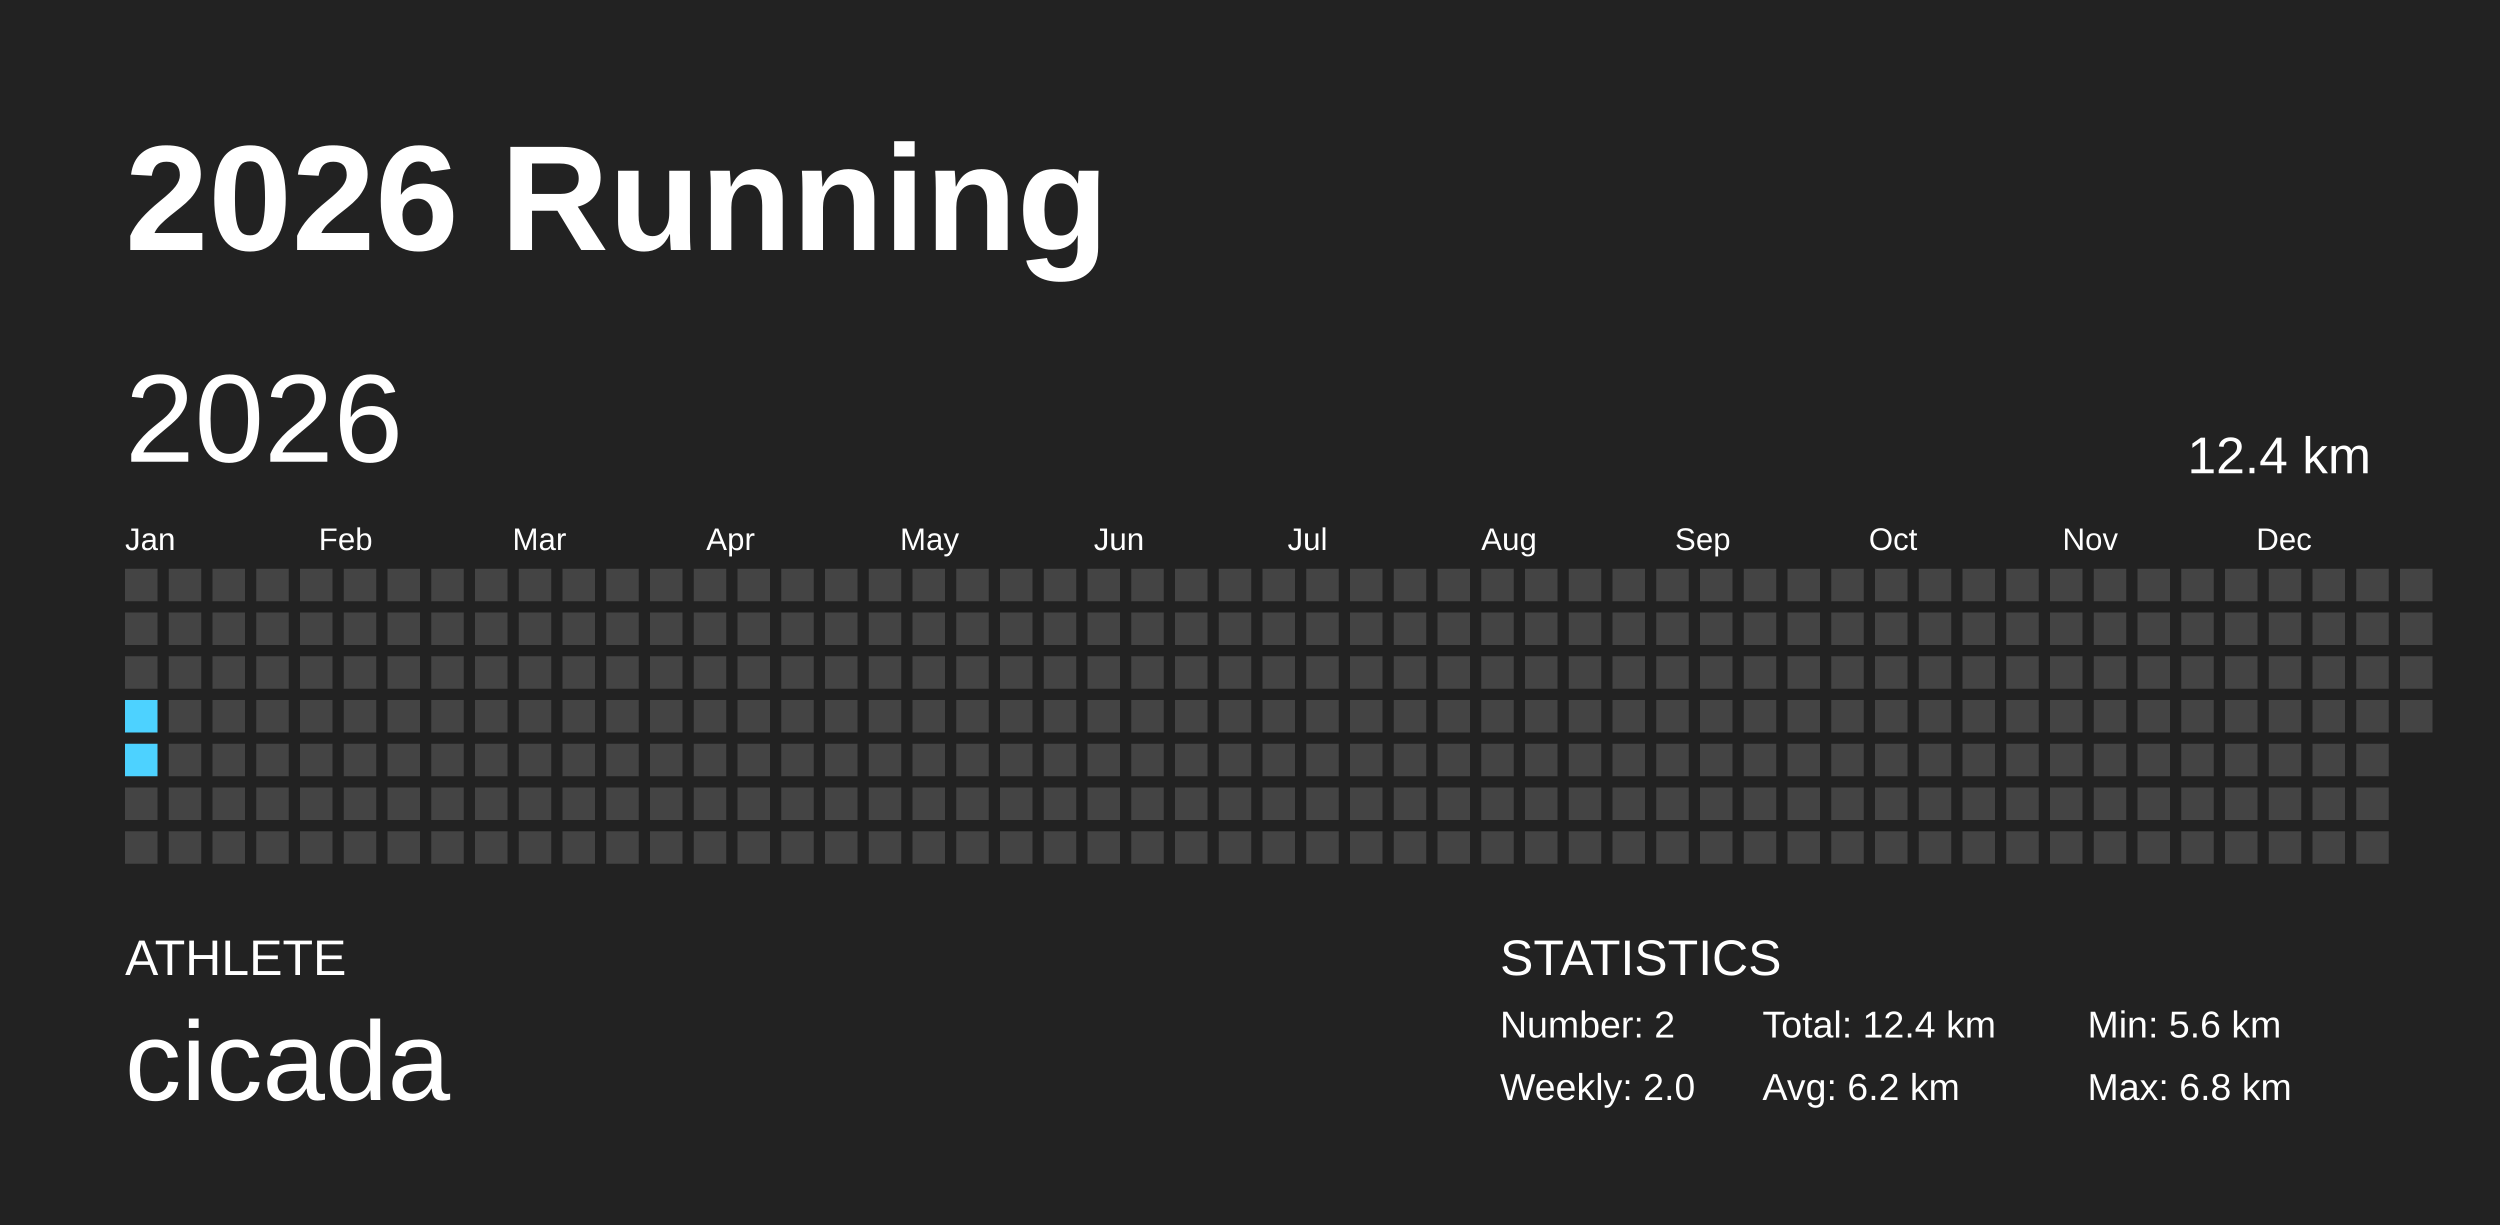
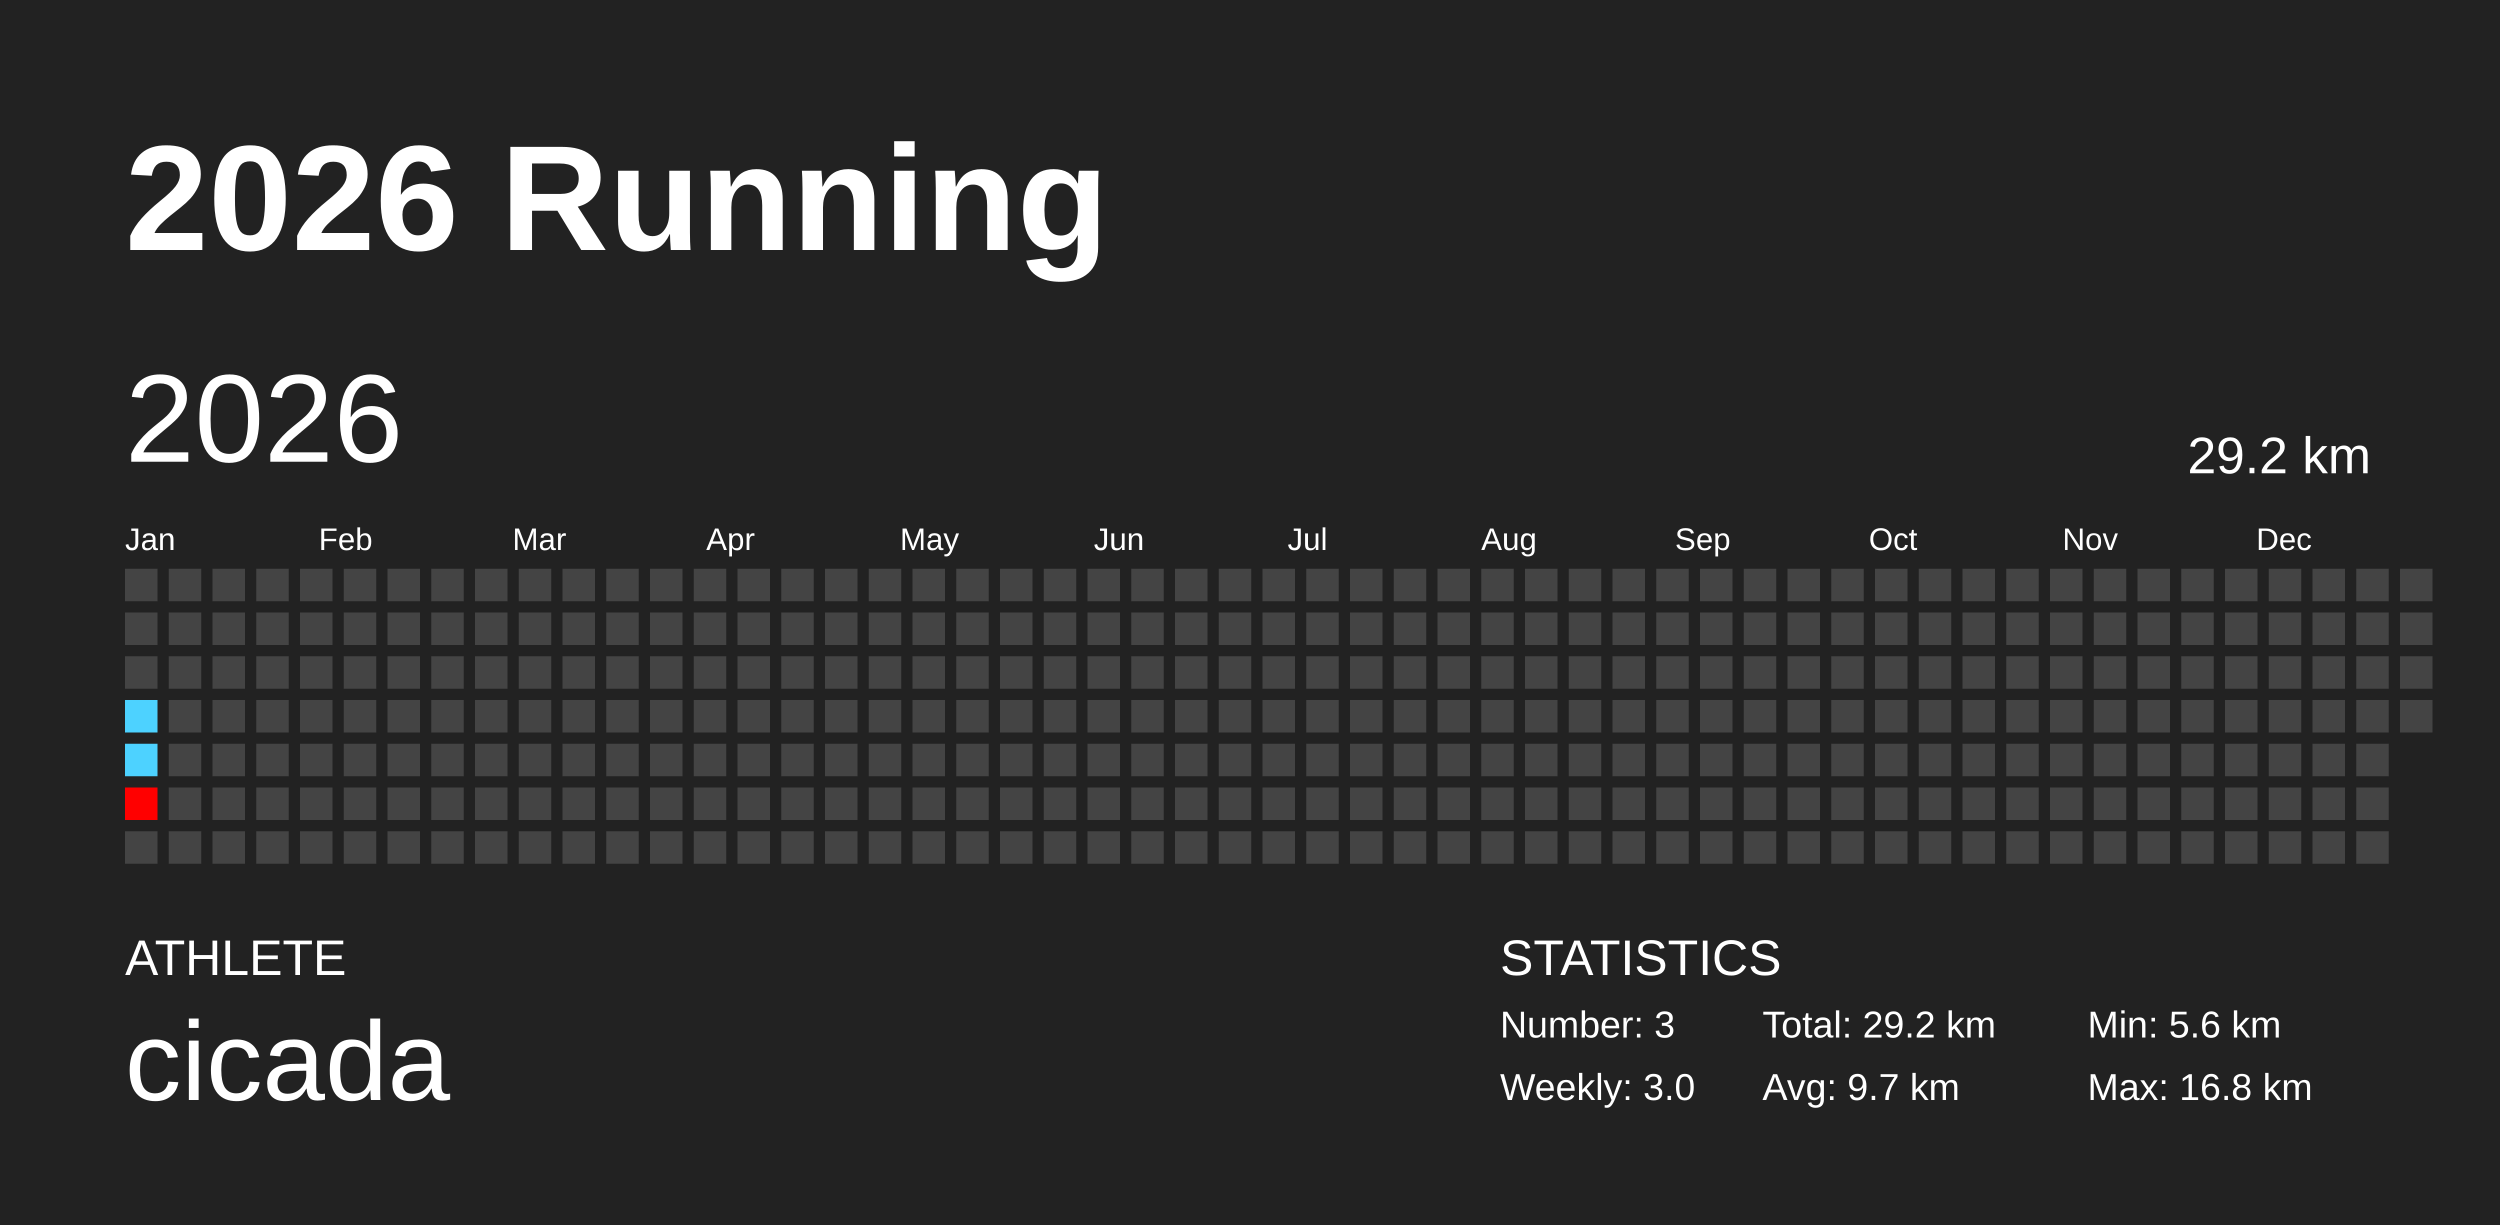
<svg xmlns="http://www.w3.org/2000/svg" baseProfile="full" height="98mm" version="1.1" viewBox="0,0,200,98" width="200mm">
  <defs />
  <rect fill="#222222" height="98" width="200" x="0" y="0" />
  <text fill="#FFFFFF" style="font-size:12px; font-family:Arial; font-weight:bold;" x="10" y="20">2026 Running</text>
  <text fill="#FFFFFF" style="font-size:4px; font-family:Arial" x="10" y="78">ATHLETE</text>
  <text fill="#FFFFFF" style="font-size:9px; font-family:Arial" x="10" y="88">cicada</text>
  <text fill="#FFFFFF" style="font-size:4px; font-family:Arial" x="120" y="78">STATISTICS</text>
-   <text fill="#FFFFFF" style="font-size:3px; font-family:Arial" x="120" y="83">Number: 2</text>
-   <text fill="#FFFFFF" style="font-size:3px; font-family:Arial" x="120" y="88">Weekly: 2.0</text>
-   <text fill="#FFFFFF" style="font-size:3px; font-family:Arial" x="141" y="83">Total: 12.4 km</text>
-   <text fill="#FFFFFF" style="font-size:3px; font-family:Arial" x="141" y="88">Avg: 6.2 km</text>
+   <text fill="#FFFFFF" style="font-size:3px; font-family:Arial" x="120" y="83">Number: 3</text>
+   <text fill="#FFFFFF" style="font-size:3px; font-family:Arial" x="120" y="88">Weekly: 3.0</text>
+   <text fill="#FFFFFF" style="font-size:3px; font-family:Arial" x="141" y="83">Total: 29.2 km</text>
+   <text fill="#FFFFFF" style="font-size:3px; font-family:Arial" x="141" y="88">Avg: 9.7 km</text>
  <text fill="#FFFFFF" style="font-size:3px; font-family:Arial" x="167" y="83">Min: 5.6 km</text>
-   <text fill="#FFFFFF" style="font-size:3px; font-family:Arial" x="167" y="88">Max: 6.8 km</text>
+   <text fill="#FFFFFF" style="font-size:3px; font-family:Arial" x="167" y="88">Max: 16.8 km</text>
  <text dominant-baseline="hanging" fill="#FFFFFF" style="font-size:10.0px; font-family:Arial;" x="10" y="30">2026</text>
-   <text dominant-baseline="hanging" fill="#FFFFFF" style="font-size:4.125px; font-family:Arial;" x="175" y="35">12.4 km</text>
+   <text dominant-baseline="hanging" fill="#FFFFFF" style="font-size:4.125px; font-family:Arial;" x="175" y="35">29.2 km</text>
  <text fill="#FFFFFF" style="font-size:2.5px; font-family:Arial" x="10.0" y="44">Jan</text>
  <text fill="#FFFFFF" style="font-size:2.5px; font-family:Arial" x="25.5" y="44">Feb</text>
  <text fill="#FFFFFF" style="font-size:2.5px; font-family:Arial" x="41.0" y="44">Mar</text>
  <text fill="#FFFFFF" style="font-size:2.5px; font-family:Arial" x="56.5" y="44">Apr</text>
  <text fill="#FFFFFF" style="font-size:2.5px; font-family:Arial" x="72.0" y="44">May</text>
  <text fill="#FFFFFF" style="font-size:2.5px; font-family:Arial" x="87.5" y="44">Jun</text>
  <text fill="#FFFFFF" style="font-size:2.5px; font-family:Arial" x="103.0" y="44">Jul</text>
  <text fill="#FFFFFF" style="font-size:2.5px; font-family:Arial" x="118.5" y="44">Aug</text>
  <text fill="#FFFFFF" style="font-size:2.5px; font-family:Arial" x="134.0" y="44">Sep</text>
  <text fill="#FFFFFF" style="font-size:2.5px; font-family:Arial" x="149.5" y="44">Oct</text>
  <text fill="#FFFFFF" style="font-size:2.5px; font-family:Arial" x="165.0" y="44">Nov</text>
  <text fill="#FFFFFF" style="font-size:2.5px; font-family:Arial" x="180.5" y="44">Dec</text>
  <rect fill="#444444" height="2.6" width="2.6" x="10.0" y="45.5" />
  <rect fill="#444444" height="2.6" width="2.6" x="10.0" y="49.0" />
  <rect fill="#444444" height="2.6" width="2.6" x="10.0" y="52.5" />
  <rect fill="#4dd2ff" height="2.6" width="2.6" x="10.0" y="56.0" />
  <rect fill="#4dd2ff" height="2.6" width="2.6" x="10.0" y="59.5" />
-   <rect fill="#444444" height="2.6" width="2.6" x="10.0" y="63.0" />
+   <rect fill="#ff0000" height="2.6" width="2.6" x="10.0" y="63.0" />
  <rect fill="#444444" height="2.6" width="2.6" x="10.0" y="66.5" />
  <rect fill="#444444" height="2.6" width="2.6" x="13.5" y="45.5" />
  <rect fill="#444444" height="2.6" width="2.6" x="13.5" y="49.0" />
  <rect fill="#444444" height="2.6" width="2.6" x="13.5" y="52.5" />
  <rect fill="#444444" height="2.6" width="2.6" x="13.5" y="56.0" />
  <rect fill="#444444" height="2.6" width="2.6" x="13.5" y="59.5" />
  <rect fill="#444444" height="2.6" width="2.6" x="13.5" y="63.0" />
  <rect fill="#444444" height="2.6" width="2.6" x="13.5" y="66.5" />
  <rect fill="#444444" height="2.6" width="2.6" x="17.0" y="45.5" />
  <rect fill="#444444" height="2.6" width="2.6" x="17.0" y="49.0" />
  <rect fill="#444444" height="2.6" width="2.6" x="17.0" y="52.5" />
  <rect fill="#444444" height="2.6" width="2.6" x="17.0" y="56.0" />
  <rect fill="#444444" height="2.6" width="2.6" x="17.0" y="59.5" />
  <rect fill="#444444" height="2.6" width="2.6" x="17.0" y="63.0" />
  <rect fill="#444444" height="2.6" width="2.6" x="17.0" y="66.5" />
  <rect fill="#444444" height="2.6" width="2.6" x="20.5" y="45.5" />
  <rect fill="#444444" height="2.6" width="2.6" x="20.5" y="49.0" />
  <rect fill="#444444" height="2.6" width="2.6" x="20.5" y="52.5" />
  <rect fill="#444444" height="2.6" width="2.6" x="20.5" y="56.0" />
  <rect fill="#444444" height="2.6" width="2.6" x="20.5" y="59.5" />
  <rect fill="#444444" height="2.6" width="2.6" x="20.5" y="63.0" />
  <rect fill="#444444" height="2.6" width="2.6" x="20.5" y="66.5" />
  <rect fill="#444444" height="2.6" width="2.6" x="24.0" y="45.5" />
  <rect fill="#444444" height="2.6" width="2.6" x="24.0" y="49.0" />
  <rect fill="#444444" height="2.6" width="2.6" x="24.0" y="52.5" />
  <rect fill="#444444" height="2.6" width="2.6" x="24.0" y="56.0" />
  <rect fill="#444444" height="2.6" width="2.6" x="24.0" y="59.5" />
  <rect fill="#444444" height="2.6" width="2.6" x="24.0" y="63.0" />
  <rect fill="#444444" height="2.6" width="2.6" x="24.0" y="66.5" />
  <rect fill="#444444" height="2.6" width="2.6" x="27.5" y="45.5" />
  <rect fill="#444444" height="2.6" width="2.6" x="27.5" y="49.0" />
  <rect fill="#444444" height="2.6" width="2.6" x="27.5" y="52.5" />
  <rect fill="#444444" height="2.6" width="2.6" x="27.5" y="56.0" />
  <rect fill="#444444" height="2.6" width="2.6" x="27.5" y="59.5" />
  <rect fill="#444444" height="2.6" width="2.6" x="27.5" y="63.0" />
  <rect fill="#444444" height="2.6" width="2.6" x="27.5" y="66.5" />
  <rect fill="#444444" height="2.6" width="2.6" x="31.0" y="45.5" />
  <rect fill="#444444" height="2.6" width="2.6" x="31.0" y="49.0" />
  <rect fill="#444444" height="2.6" width="2.6" x="31.0" y="52.5" />
  <rect fill="#444444" height="2.6" width="2.6" x="31.0" y="56.0" />
  <rect fill="#444444" height="2.6" width="2.6" x="31.0" y="59.5" />
  <rect fill="#444444" height="2.6" width="2.6" x="31.0" y="63.0" />
  <rect fill="#444444" height="2.6" width="2.6" x="31.0" y="66.5" />
  <rect fill="#444444" height="2.6" width="2.6" x="34.5" y="45.5" />
  <rect fill="#444444" height="2.6" width="2.6" x="34.5" y="49.0" />
  <rect fill="#444444" height="2.6" width="2.6" x="34.5" y="52.5" />
  <rect fill="#444444" height="2.6" width="2.6" x="34.5" y="56.0" />
  <rect fill="#444444" height="2.6" width="2.6" x="34.5" y="59.5" />
  <rect fill="#444444" height="2.6" width="2.6" x="34.5" y="63.0" />
  <rect fill="#444444" height="2.6" width="2.6" x="34.5" y="66.5" />
  <rect fill="#444444" height="2.6" width="2.6" x="38.0" y="45.5" />
  <rect fill="#444444" height="2.6" width="2.6" x="38.0" y="49.0" />
  <rect fill="#444444" height="2.6" width="2.6" x="38.0" y="52.5" />
  <rect fill="#444444" height="2.6" width="2.6" x="38.0" y="56.0" />
  <rect fill="#444444" height="2.6" width="2.6" x="38.0" y="59.5" />
  <rect fill="#444444" height="2.6" width="2.6" x="38.0" y="63.0" />
  <rect fill="#444444" height="2.6" width="2.6" x="38.0" y="66.5" />
  <rect fill="#444444" height="2.6" width="2.6" x="41.5" y="45.5" />
  <rect fill="#444444" height="2.6" width="2.6" x="41.5" y="49.0" />
  <rect fill="#444444" height="2.6" width="2.6" x="41.5" y="52.5" />
  <rect fill="#444444" height="2.6" width="2.6" x="41.5" y="56.0" />
  <rect fill="#444444" height="2.6" width="2.6" x="41.5" y="59.5" />
  <rect fill="#444444" height="2.6" width="2.6" x="41.5" y="63.0" />
  <rect fill="#444444" height="2.6" width="2.6" x="41.5" y="66.5" />
  <rect fill="#444444" height="2.6" width="2.6" x="45.0" y="45.5" />
  <rect fill="#444444" height="2.6" width="2.6" x="45.0" y="49.0" />
  <rect fill="#444444" height="2.6" width="2.6" x="45.0" y="52.5" />
  <rect fill="#444444" height="2.6" width="2.6" x="45.0" y="56.0" />
  <rect fill="#444444" height="2.6" width="2.6" x="45.0" y="59.5" />
  <rect fill="#444444" height="2.6" width="2.6" x="45.0" y="63.0" />
  <rect fill="#444444" height="2.6" width="2.6" x="45.0" y="66.5" />
  <rect fill="#444444" height="2.6" width="2.6" x="48.5" y="45.5" />
  <rect fill="#444444" height="2.6" width="2.6" x="48.5" y="49.0" />
  <rect fill="#444444" height="2.6" width="2.6" x="48.5" y="52.5" />
  <rect fill="#444444" height="2.6" width="2.6" x="48.5" y="56.0" />
  <rect fill="#444444" height="2.6" width="2.6" x="48.5" y="59.5" />
  <rect fill="#444444" height="2.6" width="2.6" x="48.5" y="63.0" />
  <rect fill="#444444" height="2.6" width="2.6" x="48.5" y="66.5" />
  <rect fill="#444444" height="2.6" width="2.6" x="52.0" y="45.5" />
  <rect fill="#444444" height="2.6" width="2.6" x="52.0" y="49.0" />
  <rect fill="#444444" height="2.6" width="2.6" x="52.0" y="52.5" />
  <rect fill="#444444" height="2.6" width="2.6" x="52.0" y="56.0" />
  <rect fill="#444444" height="2.6" width="2.6" x="52.0" y="59.5" />
  <rect fill="#444444" height="2.6" width="2.6" x="52.0" y="63.0" />
  <rect fill="#444444" height="2.6" width="2.6" x="52.0" y="66.5" />
  <rect fill="#444444" height="2.6" width="2.6" x="55.5" y="45.5" />
  <rect fill="#444444" height="2.6" width="2.6" x="55.5" y="49.0" />
  <rect fill="#444444" height="2.6" width="2.6" x="55.5" y="52.5" />
  <rect fill="#444444" height="2.6" width="2.6" x="55.5" y="56.0" />
  <rect fill="#444444" height="2.6" width="2.6" x="55.5" y="59.5" />
  <rect fill="#444444" height="2.6" width="2.6" x="55.5" y="63.0" />
  <rect fill="#444444" height="2.6" width="2.6" x="55.5" y="66.5" />
  <rect fill="#444444" height="2.6" width="2.6" x="59.0" y="45.5" />
  <rect fill="#444444" height="2.6" width="2.6" x="59.0" y="49.0" />
  <rect fill="#444444" height="2.6" width="2.6" x="59.0" y="52.5" />
  <rect fill="#444444" height="2.6" width="2.6" x="59.0" y="56.0" />
  <rect fill="#444444" height="2.6" width="2.6" x="59.0" y="59.5" />
  <rect fill="#444444" height="2.6" width="2.6" x="59.0" y="63.0" />
  <rect fill="#444444" height="2.6" width="2.6" x="59.0" y="66.5" />
  <rect fill="#444444" height="2.6" width="2.6" x="62.5" y="45.5" />
  <rect fill="#444444" height="2.6" width="2.6" x="62.5" y="49.0" />
  <rect fill="#444444" height="2.6" width="2.6" x="62.5" y="52.5" />
  <rect fill="#444444" height="2.6" width="2.6" x="62.5" y="56.0" />
  <rect fill="#444444" height="2.6" width="2.6" x="62.5" y="59.5" />
  <rect fill="#444444" height="2.6" width="2.6" x="62.5" y="63.0" />
  <rect fill="#444444" height="2.6" width="2.6" x="62.5" y="66.5" />
  <rect fill="#444444" height="2.6" width="2.6" x="66.0" y="45.5" />
  <rect fill="#444444" height="2.6" width="2.6" x="66.0" y="49.0" />
  <rect fill="#444444" height="2.6" width="2.6" x="66.0" y="52.5" />
  <rect fill="#444444" height="2.6" width="2.6" x="66.0" y="56.0" />
  <rect fill="#444444" height="2.6" width="2.6" x="66.0" y="59.5" />
  <rect fill="#444444" height="2.6" width="2.6" x="66.0" y="63.0" />
  <rect fill="#444444" height="2.6" width="2.6" x="66.0" y="66.5" />
  <rect fill="#444444" height="2.6" width="2.6" x="69.5" y="45.5" />
  <rect fill="#444444" height="2.6" width="2.6" x="69.5" y="49.0" />
  <rect fill="#444444" height="2.6" width="2.6" x="69.5" y="52.5" />
  <rect fill="#444444" height="2.6" width="2.6" x="69.5" y="56.0" />
  <rect fill="#444444" height="2.6" width="2.6" x="69.5" y="59.5" />
  <rect fill="#444444" height="2.6" width="2.6" x="69.5" y="63.0" />
  <rect fill="#444444" height="2.6" width="2.6" x="69.5" y="66.5" />
  <rect fill="#444444" height="2.6" width="2.6" x="73.0" y="45.5" />
  <rect fill="#444444" height="2.6" width="2.6" x="73.0" y="49.0" />
  <rect fill="#444444" height="2.6" width="2.6" x="73.0" y="52.5" />
  <rect fill="#444444" height="2.6" width="2.6" x="73.0" y="56.0" />
  <rect fill="#444444" height="2.6" width="2.6" x="73.0" y="59.5" />
  <rect fill="#444444" height="2.6" width="2.6" x="73.0" y="63.0" />
  <rect fill="#444444" height="2.6" width="2.6" x="73.0" y="66.5" />
  <rect fill="#444444" height="2.6" width="2.6" x="76.5" y="45.5" />
  <rect fill="#444444" height="2.6" width="2.6" x="76.5" y="49.0" />
  <rect fill="#444444" height="2.6" width="2.6" x="76.5" y="52.5" />
  <rect fill="#444444" height="2.6" width="2.6" x="76.5" y="56.0" />
  <rect fill="#444444" height="2.6" width="2.6" x="76.5" y="59.5" />
  <rect fill="#444444" height="2.6" width="2.6" x="76.5" y="63.0" />
  <rect fill="#444444" height="2.6" width="2.6" x="76.5" y="66.5" />
  <rect fill="#444444" height="2.6" width="2.6" x="80.0" y="45.5" />
  <rect fill="#444444" height="2.6" width="2.6" x="80.0" y="49.0" />
  <rect fill="#444444" height="2.6" width="2.6" x="80.0" y="52.5" />
  <rect fill="#444444" height="2.6" width="2.6" x="80.0" y="56.0" />
  <rect fill="#444444" height="2.6" width="2.6" x="80.0" y="59.5" />
  <rect fill="#444444" height="2.6" width="2.6" x="80.0" y="63.0" />
  <rect fill="#444444" height="2.6" width="2.6" x="80.0" y="66.5" />
  <rect fill="#444444" height="2.6" width="2.6" x="83.5" y="45.5" />
  <rect fill="#444444" height="2.6" width="2.6" x="83.5" y="49.0" />
  <rect fill="#444444" height="2.6" width="2.6" x="83.5" y="52.5" />
  <rect fill="#444444" height="2.6" width="2.6" x="83.5" y="56.0" />
  <rect fill="#444444" height="2.6" width="2.6" x="83.5" y="59.5" />
  <rect fill="#444444" height="2.6" width="2.6" x="83.5" y="63.0" />
  <rect fill="#444444" height="2.6" width="2.6" x="83.5" y="66.5" />
  <rect fill="#444444" height="2.6" width="2.6" x="87.0" y="45.5" />
  <rect fill="#444444" height="2.6" width="2.6" x="87.0" y="49.0" />
  <rect fill="#444444" height="2.6" width="2.6" x="87.0" y="52.5" />
  <rect fill="#444444" height="2.6" width="2.6" x="87.0" y="56.0" />
  <rect fill="#444444" height="2.6" width="2.6" x="87.0" y="59.5" />
  <rect fill="#444444" height="2.6" width="2.6" x="87.0" y="63.0" />
  <rect fill="#444444" height="2.6" width="2.6" x="87.0" y="66.5" />
  <rect fill="#444444" height="2.6" width="2.6" x="90.5" y="45.5" />
  <rect fill="#444444" height="2.6" width="2.6" x="90.5" y="49.0" />
  <rect fill="#444444" height="2.6" width="2.6" x="90.5" y="52.5" />
  <rect fill="#444444" height="2.6" width="2.6" x="90.5" y="56.0" />
  <rect fill="#444444" height="2.6" width="2.6" x="90.5" y="59.5" />
  <rect fill="#444444" height="2.6" width="2.6" x="90.5" y="63.0" />
  <rect fill="#444444" height="2.6" width="2.6" x="90.5" y="66.5" />
  <rect fill="#444444" height="2.6" width="2.6" x="94.0" y="45.5" />
  <rect fill="#444444" height="2.6" width="2.6" x="94.0" y="49.0" />
  <rect fill="#444444" height="2.6" width="2.6" x="94.0" y="52.5" />
  <rect fill="#444444" height="2.6" width="2.6" x="94.0" y="56.0" />
  <rect fill="#444444" height="2.6" width="2.6" x="94.0" y="59.5" />
  <rect fill="#444444" height="2.6" width="2.6" x="94.0" y="63.0" />
  <rect fill="#444444" height="2.6" width="2.6" x="94.0" y="66.5" />
  <rect fill="#444444" height="2.6" width="2.6" x="97.5" y="45.5" />
  <rect fill="#444444" height="2.6" width="2.6" x="97.5" y="49.0" />
  <rect fill="#444444" height="2.6" width="2.6" x="97.5" y="52.5" />
  <rect fill="#444444" height="2.6" width="2.6" x="97.5" y="56.0" />
  <rect fill="#444444" height="2.6" width="2.6" x="97.5" y="59.5" />
  <rect fill="#444444" height="2.6" width="2.6" x="97.5" y="63.0" />
  <rect fill="#444444" height="2.6" width="2.6" x="97.5" y="66.5" />
  <rect fill="#444444" height="2.6" width="2.6" x="101.0" y="45.5" />
  <rect fill="#444444" height="2.6" width="2.6" x="101.0" y="49.0" />
  <rect fill="#444444" height="2.6" width="2.6" x="101.0" y="52.5" />
  <rect fill="#444444" height="2.6" width="2.6" x="101.0" y="56.0" />
  <rect fill="#444444" height="2.6" width="2.6" x="101.0" y="59.5" />
  <rect fill="#444444" height="2.6" width="2.6" x="101.0" y="63.0" />
  <rect fill="#444444" height="2.6" width="2.6" x="101.0" y="66.5" />
  <rect fill="#444444" height="2.6" width="2.6" x="104.5" y="45.5" />
  <rect fill="#444444" height="2.6" width="2.6" x="104.5" y="49.0" />
  <rect fill="#444444" height="2.6" width="2.6" x="104.5" y="52.5" />
  <rect fill="#444444" height="2.6" width="2.6" x="104.5" y="56.0" />
  <rect fill="#444444" height="2.6" width="2.6" x="104.5" y="59.5" />
  <rect fill="#444444" height="2.6" width="2.6" x="104.5" y="63.0" />
  <rect fill="#444444" height="2.6" width="2.6" x="104.5" y="66.5" />
  <rect fill="#444444" height="2.6" width="2.6" x="108.0" y="45.5" />
  <rect fill="#444444" height="2.6" width="2.6" x="108.0" y="49.0" />
  <rect fill="#444444" height="2.6" width="2.6" x="108.0" y="52.5" />
  <rect fill="#444444" height="2.6" width="2.6" x="108.0" y="56.0" />
  <rect fill="#444444" height="2.6" width="2.6" x="108.0" y="59.5" />
  <rect fill="#444444" height="2.6" width="2.6" x="108.0" y="63.0" />
  <rect fill="#444444" height="2.6" width="2.6" x="108.0" y="66.5" />
  <rect fill="#444444" height="2.6" width="2.6" x="111.5" y="45.5" />
  <rect fill="#444444" height="2.6" width="2.6" x="111.5" y="49.0" />
  <rect fill="#444444" height="2.6" width="2.6" x="111.5" y="52.5" />
  <rect fill="#444444" height="2.6" width="2.6" x="111.5" y="56.0" />
  <rect fill="#444444" height="2.6" width="2.6" x="111.5" y="59.5" />
  <rect fill="#444444" height="2.6" width="2.6" x="111.5" y="63.0" />
  <rect fill="#444444" height="2.6" width="2.6" x="111.5" y="66.5" />
  <rect fill="#444444" height="2.6" width="2.6" x="115.0" y="45.5" />
  <rect fill="#444444" height="2.6" width="2.6" x="115.0" y="49.0" />
  <rect fill="#444444" height="2.6" width="2.6" x="115.0" y="52.5" />
  <rect fill="#444444" height="2.6" width="2.6" x="115.0" y="56.0" />
  <rect fill="#444444" height="2.6" width="2.6" x="115.0" y="59.5" />
  <rect fill="#444444" height="2.6" width="2.6" x="115.0" y="63.0" />
  <rect fill="#444444" height="2.6" width="2.6" x="115.0" y="66.5" />
  <rect fill="#444444" height="2.6" width="2.6" x="118.5" y="45.5" />
  <rect fill="#444444" height="2.6" width="2.6" x="118.5" y="49.0" />
  <rect fill="#444444" height="2.6" width="2.6" x="118.5" y="52.5" />
  <rect fill="#444444" height="2.6" width="2.6" x="118.5" y="56.0" />
  <rect fill="#444444" height="2.6" width="2.6" x="118.5" y="59.5" />
  <rect fill="#444444" height="2.6" width="2.6" x="118.5" y="63.0" />
  <rect fill="#444444" height="2.6" width="2.6" x="118.5" y="66.5" />
  <rect fill="#444444" height="2.6" width="2.6" x="122.0" y="45.5" />
  <rect fill="#444444" height="2.6" width="2.6" x="122.0" y="49.0" />
  <rect fill="#444444" height="2.6" width="2.6" x="122.0" y="52.5" />
  <rect fill="#444444" height="2.6" width="2.6" x="122.0" y="56.0" />
  <rect fill="#444444" height="2.6" width="2.6" x="122.0" y="59.5" />
  <rect fill="#444444" height="2.6" width="2.6" x="122.0" y="63.0" />
  <rect fill="#444444" height="2.6" width="2.6" x="122.0" y="66.5" />
  <rect fill="#444444" height="2.6" width="2.6" x="125.5" y="45.5" />
  <rect fill="#444444" height="2.6" width="2.6" x="125.5" y="49.0" />
  <rect fill="#444444" height="2.6" width="2.6" x="125.5" y="52.5" />
  <rect fill="#444444" height="2.6" width="2.6" x="125.5" y="56.0" />
  <rect fill="#444444" height="2.6" width="2.6" x="125.5" y="59.5" />
  <rect fill="#444444" height="2.6" width="2.6" x="125.5" y="63.0" />
  <rect fill="#444444" height="2.6" width="2.6" x="125.5" y="66.5" />
  <rect fill="#444444" height="2.6" width="2.6" x="129.0" y="45.5" />
  <rect fill="#444444" height="2.6" width="2.6" x="129.0" y="49.0" />
  <rect fill="#444444" height="2.6" width="2.6" x="129.0" y="52.5" />
  <rect fill="#444444" height="2.6" width="2.6" x="129.0" y="56.0" />
  <rect fill="#444444" height="2.6" width="2.6" x="129.0" y="59.5" />
  <rect fill="#444444" height="2.6" width="2.6" x="129.0" y="63.0" />
  <rect fill="#444444" height="2.6" width="2.6" x="129.0" y="66.5" />
  <rect fill="#444444" height="2.6" width="2.6" x="132.5" y="45.5" />
  <rect fill="#444444" height="2.6" width="2.6" x="132.5" y="49.0" />
  <rect fill="#444444" height="2.6" width="2.6" x="132.5" y="52.5" />
  <rect fill="#444444" height="2.6" width="2.6" x="132.5" y="56.0" />
  <rect fill="#444444" height="2.6" width="2.6" x="132.5" y="59.5" />
  <rect fill="#444444" height="2.6" width="2.6" x="132.5" y="63.0" />
  <rect fill="#444444" height="2.6" width="2.6" x="132.5" y="66.5" />
  <rect fill="#444444" height="2.6" width="2.6" x="136.0" y="45.5" />
  <rect fill="#444444" height="2.6" width="2.6" x="136.0" y="49.0" />
  <rect fill="#444444" height="2.6" width="2.6" x="136.0" y="52.5" />
  <rect fill="#444444" height="2.6" width="2.6" x="136.0" y="56.0" />
  <rect fill="#444444" height="2.6" width="2.6" x="136.0" y="59.5" />
  <rect fill="#444444" height="2.6" width="2.6" x="136.0" y="63.0" />
  <rect fill="#444444" height="2.6" width="2.6" x="136.0" y="66.5" />
  <rect fill="#444444" height="2.6" width="2.6" x="139.5" y="45.5" />
  <rect fill="#444444" height="2.6" width="2.6" x="139.5" y="49.0" />
  <rect fill="#444444" height="2.6" width="2.6" x="139.5" y="52.5" />
  <rect fill="#444444" height="2.6" width="2.6" x="139.5" y="56.0" />
  <rect fill="#444444" height="2.6" width="2.6" x="139.5" y="59.5" />
  <rect fill="#444444" height="2.6" width="2.6" x="139.5" y="63.0" />
  <rect fill="#444444" height="2.6" width="2.6" x="139.5" y="66.5" />
  <rect fill="#444444" height="2.6" width="2.6" x="143.0" y="45.5" />
  <rect fill="#444444" height="2.6" width="2.6" x="143.0" y="49.0" />
  <rect fill="#444444" height="2.6" width="2.6" x="143.0" y="52.5" />
  <rect fill="#444444" height="2.6" width="2.6" x="143.0" y="56.0" />
  <rect fill="#444444" height="2.6" width="2.6" x="143.0" y="59.5" />
  <rect fill="#444444" height="2.6" width="2.6" x="143.0" y="63.0" />
  <rect fill="#444444" height="2.6" width="2.6" x="143.0" y="66.5" />
  <rect fill="#444444" height="2.6" width="2.6" x="146.5" y="45.5" />
  <rect fill="#444444" height="2.6" width="2.6" x="146.5" y="49.0" />
  <rect fill="#444444" height="2.6" width="2.6" x="146.5" y="52.5" />
  <rect fill="#444444" height="2.6" width="2.6" x="146.5" y="56.0" />
  <rect fill="#444444" height="2.6" width="2.6" x="146.5" y="59.5" />
  <rect fill="#444444" height="2.6" width="2.6" x="146.5" y="63.0" />
  <rect fill="#444444" height="2.6" width="2.6" x="146.5" y="66.5" />
  <rect fill="#444444" height="2.6" width="2.6" x="150.0" y="45.5" />
  <rect fill="#444444" height="2.6" width="2.6" x="150.0" y="49.0" />
  <rect fill="#444444" height="2.6" width="2.6" x="150.0" y="52.5" />
  <rect fill="#444444" height="2.6" width="2.6" x="150.0" y="56.0" />
  <rect fill="#444444" height="2.6" width="2.6" x="150.0" y="59.5" />
  <rect fill="#444444" height="2.6" width="2.6" x="150.0" y="63.0" />
  <rect fill="#444444" height="2.6" width="2.6" x="150.0" y="66.5" />
  <rect fill="#444444" height="2.6" width="2.6" x="153.5" y="45.5" />
  <rect fill="#444444" height="2.6" width="2.6" x="153.5" y="49.0" />
  <rect fill="#444444" height="2.6" width="2.6" x="153.5" y="52.5" />
  <rect fill="#444444" height="2.6" width="2.6" x="153.5" y="56.0" />
  <rect fill="#444444" height="2.6" width="2.6" x="153.5" y="59.5" />
  <rect fill="#444444" height="2.6" width="2.6" x="153.5" y="63.0" />
  <rect fill="#444444" height="2.6" width="2.6" x="153.5" y="66.5" />
  <rect fill="#444444" height="2.6" width="2.6" x="157.0" y="45.5" />
  <rect fill="#444444" height="2.6" width="2.6" x="157.0" y="49.0" />
  <rect fill="#444444" height="2.6" width="2.6" x="157.0" y="52.5" />
  <rect fill="#444444" height="2.6" width="2.6" x="157.0" y="56.0" />
  <rect fill="#444444" height="2.6" width="2.6" x="157.0" y="59.5" />
  <rect fill="#444444" height="2.6" width="2.6" x="157.0" y="63.0" />
  <rect fill="#444444" height="2.6" width="2.6" x="157.0" y="66.5" />
  <rect fill="#444444" height="2.6" width="2.6" x="160.5" y="45.5" />
  <rect fill="#444444" height="2.6" width="2.6" x="160.5" y="49.0" />
  <rect fill="#444444" height="2.6" width="2.6" x="160.5" y="52.5" />
  <rect fill="#444444" height="2.6" width="2.6" x="160.5" y="56.0" />
  <rect fill="#444444" height="2.6" width="2.6" x="160.5" y="59.5" />
  <rect fill="#444444" height="2.6" width="2.6" x="160.5" y="63.0" />
  <rect fill="#444444" height="2.6" width="2.6" x="160.5" y="66.5" />
  <rect fill="#444444" height="2.6" width="2.6" x="164.0" y="45.5" />
  <rect fill="#444444" height="2.6" width="2.6" x="164.0" y="49.0" />
  <rect fill="#444444" height="2.6" width="2.6" x="164.0" y="52.5" />
  <rect fill="#444444" height="2.6" width="2.6" x="164.0" y="56.0" />
  <rect fill="#444444" height="2.6" width="2.6" x="164.0" y="59.5" />
  <rect fill="#444444" height="2.6" width="2.6" x="164.0" y="63.0" />
  <rect fill="#444444" height="2.6" width="2.6" x="164.0" y="66.5" />
  <rect fill="#444444" height="2.6" width="2.6" x="167.5" y="45.5" />
  <rect fill="#444444" height="2.6" width="2.6" x="167.5" y="49.0" />
  <rect fill="#444444" height="2.6" width="2.6" x="167.5" y="52.5" />
  <rect fill="#444444" height="2.6" width="2.6" x="167.5" y="56.0" />
  <rect fill="#444444" height="2.6" width="2.6" x="167.5" y="59.5" />
  <rect fill="#444444" height="2.6" width="2.6" x="167.5" y="63.0" />
  <rect fill="#444444" height="2.6" width="2.6" x="167.5" y="66.5" />
  <rect fill="#444444" height="2.6" width="2.6" x="171.0" y="45.5" />
  <rect fill="#444444" height="2.6" width="2.6" x="171.0" y="49.0" />
  <rect fill="#444444" height="2.6" width="2.6" x="171.0" y="52.5" />
  <rect fill="#444444" height="2.6" width="2.6" x="171.0" y="56.0" />
  <rect fill="#444444" height="2.6" width="2.6" x="171.0" y="59.5" />
  <rect fill="#444444" height="2.6" width="2.6" x="171.0" y="63.0" />
  <rect fill="#444444" height="2.6" width="2.6" x="171.0" y="66.5" />
  <rect fill="#444444" height="2.6" width="2.6" x="174.5" y="45.5" />
  <rect fill="#444444" height="2.6" width="2.6" x="174.5" y="49.0" />
  <rect fill="#444444" height="2.6" width="2.6" x="174.5" y="52.5" />
  <rect fill="#444444" height="2.6" width="2.6" x="174.5" y="56.0" />
  <rect fill="#444444" height="2.6" width="2.6" x="174.5" y="59.5" />
  <rect fill="#444444" height="2.6" width="2.6" x="174.5" y="63.0" />
  <rect fill="#444444" height="2.6" width="2.6" x="174.5" y="66.5" />
  <rect fill="#444444" height="2.6" width="2.6" x="178.0" y="45.5" />
  <rect fill="#444444" height="2.6" width="2.6" x="178.0" y="49.0" />
  <rect fill="#444444" height="2.6" width="2.6" x="178.0" y="52.5" />
  <rect fill="#444444" height="2.6" width="2.6" x="178.0" y="56.0" />
  <rect fill="#444444" height="2.6" width="2.6" x="178.0" y="59.5" />
  <rect fill="#444444" height="2.6" width="2.6" x="178.0" y="63.0" />
  <rect fill="#444444" height="2.6" width="2.6" x="178.0" y="66.5" />
  <rect fill="#444444" height="2.6" width="2.6" x="181.5" y="45.5" />
  <rect fill="#444444" height="2.6" width="2.6" x="181.5" y="49.0" />
  <rect fill="#444444" height="2.6" width="2.6" x="181.5" y="52.5" />
  <rect fill="#444444" height="2.6" width="2.6" x="181.5" y="56.0" />
  <rect fill="#444444" height="2.6" width="2.6" x="181.5" y="59.5" />
  <rect fill="#444444" height="2.6" width="2.6" x="181.5" y="63.0" />
  <rect fill="#444444" height="2.6" width="2.6" x="181.5" y="66.5" />
  <rect fill="#444444" height="2.6" width="2.6" x="185.0" y="45.5" />
  <rect fill="#444444" height="2.6" width="2.6" x="185.0" y="49.0" />
  <rect fill="#444444" height="2.6" width="2.6" x="185.0" y="52.5" />
  <rect fill="#444444" height="2.6" width="2.6" x="185.0" y="56.0" />
  <rect fill="#444444" height="2.6" width="2.6" x="185.0" y="59.5" />
  <rect fill="#444444" height="2.6" width="2.6" x="185.0" y="63.0" />
  <rect fill="#444444" height="2.6" width="2.6" x="185.0" y="66.5" />
  <rect fill="#444444" height="2.6" width="2.6" x="188.5" y="45.5" />
  <rect fill="#444444" height="2.6" width="2.6" x="188.5" y="49.0" />
  <rect fill="#444444" height="2.6" width="2.6" x="188.5" y="52.5" />
  <rect fill="#444444" height="2.6" width="2.6" x="188.5" y="56.0" />
  <rect fill="#444444" height="2.6" width="2.6" x="188.5" y="59.5" />
  <rect fill="#444444" height="2.6" width="2.6" x="188.5" y="63.0" />
  <rect fill="#444444" height="2.6" width="2.6" x="188.5" y="66.5" />
  <rect fill="#444444" height="2.6" width="2.6" x="192.0" y="45.5" />
  <rect fill="#444444" height="2.6" width="2.6" x="192.0" y="49.0" />
  <rect fill="#444444" height="2.6" width="2.6" x="192.0" y="52.5" />
  <rect fill="#444444" height="2.6" width="2.6" x="192.0" y="56.0" />
</svg>
